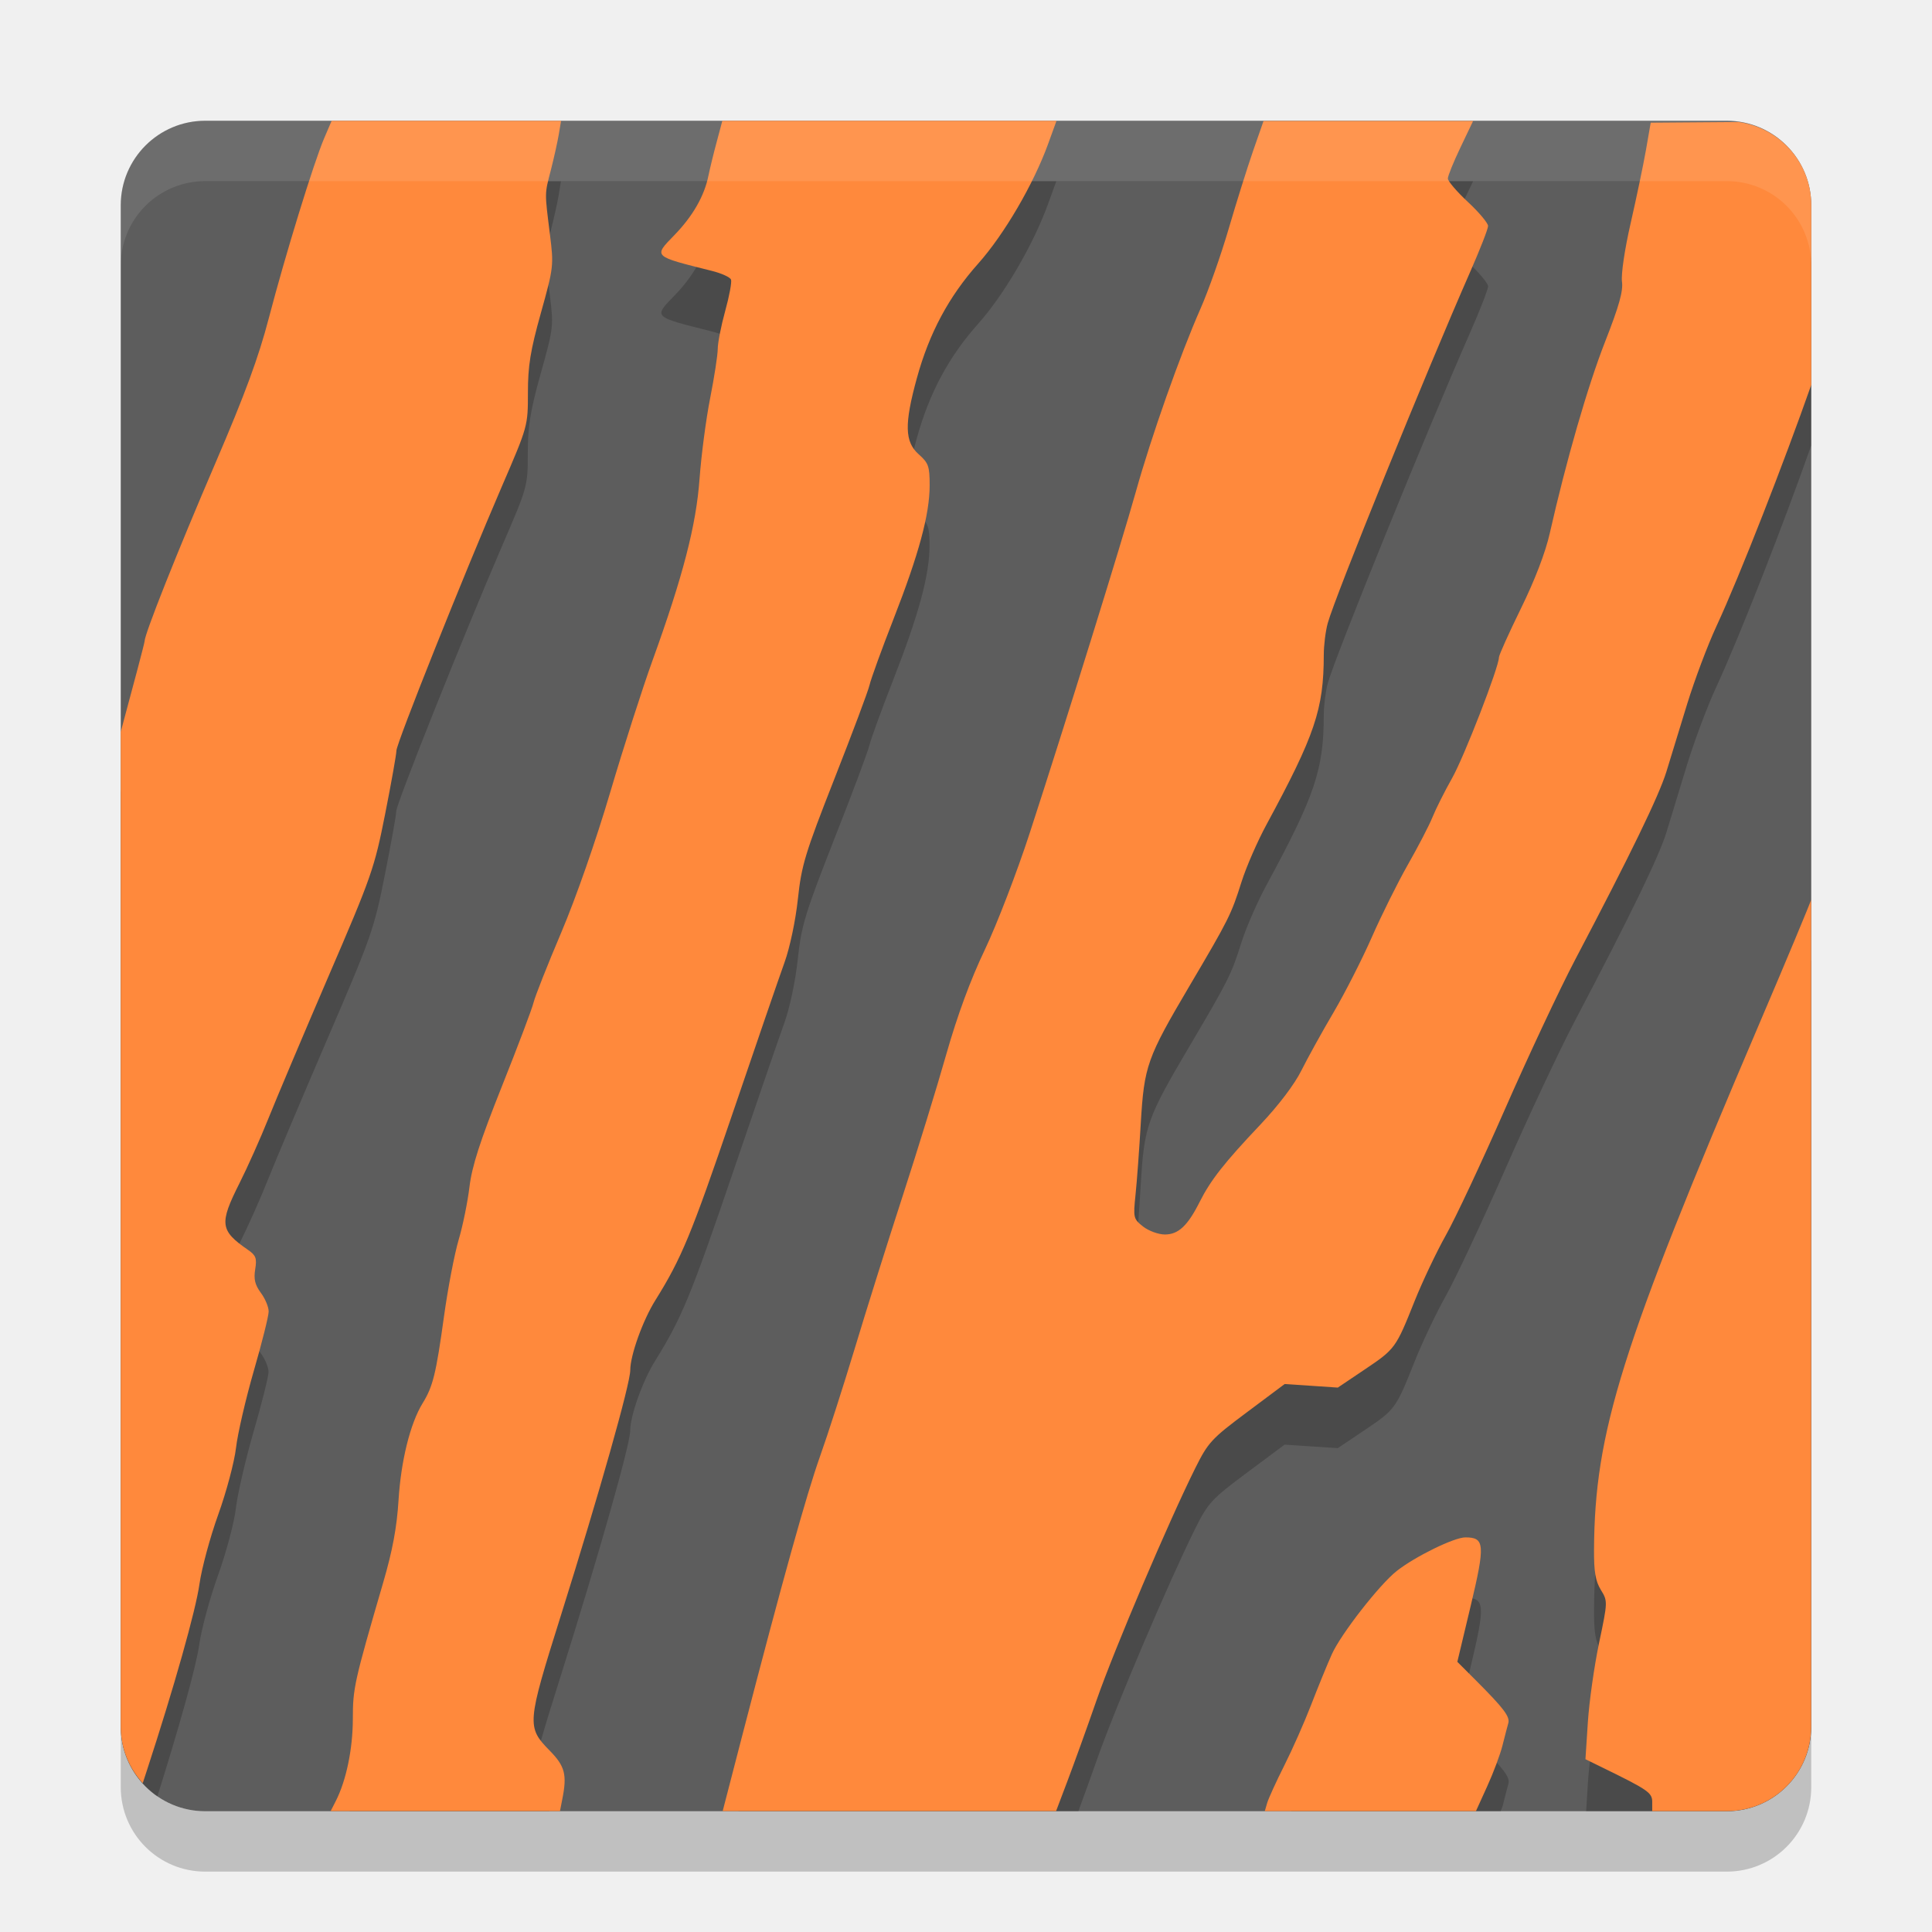
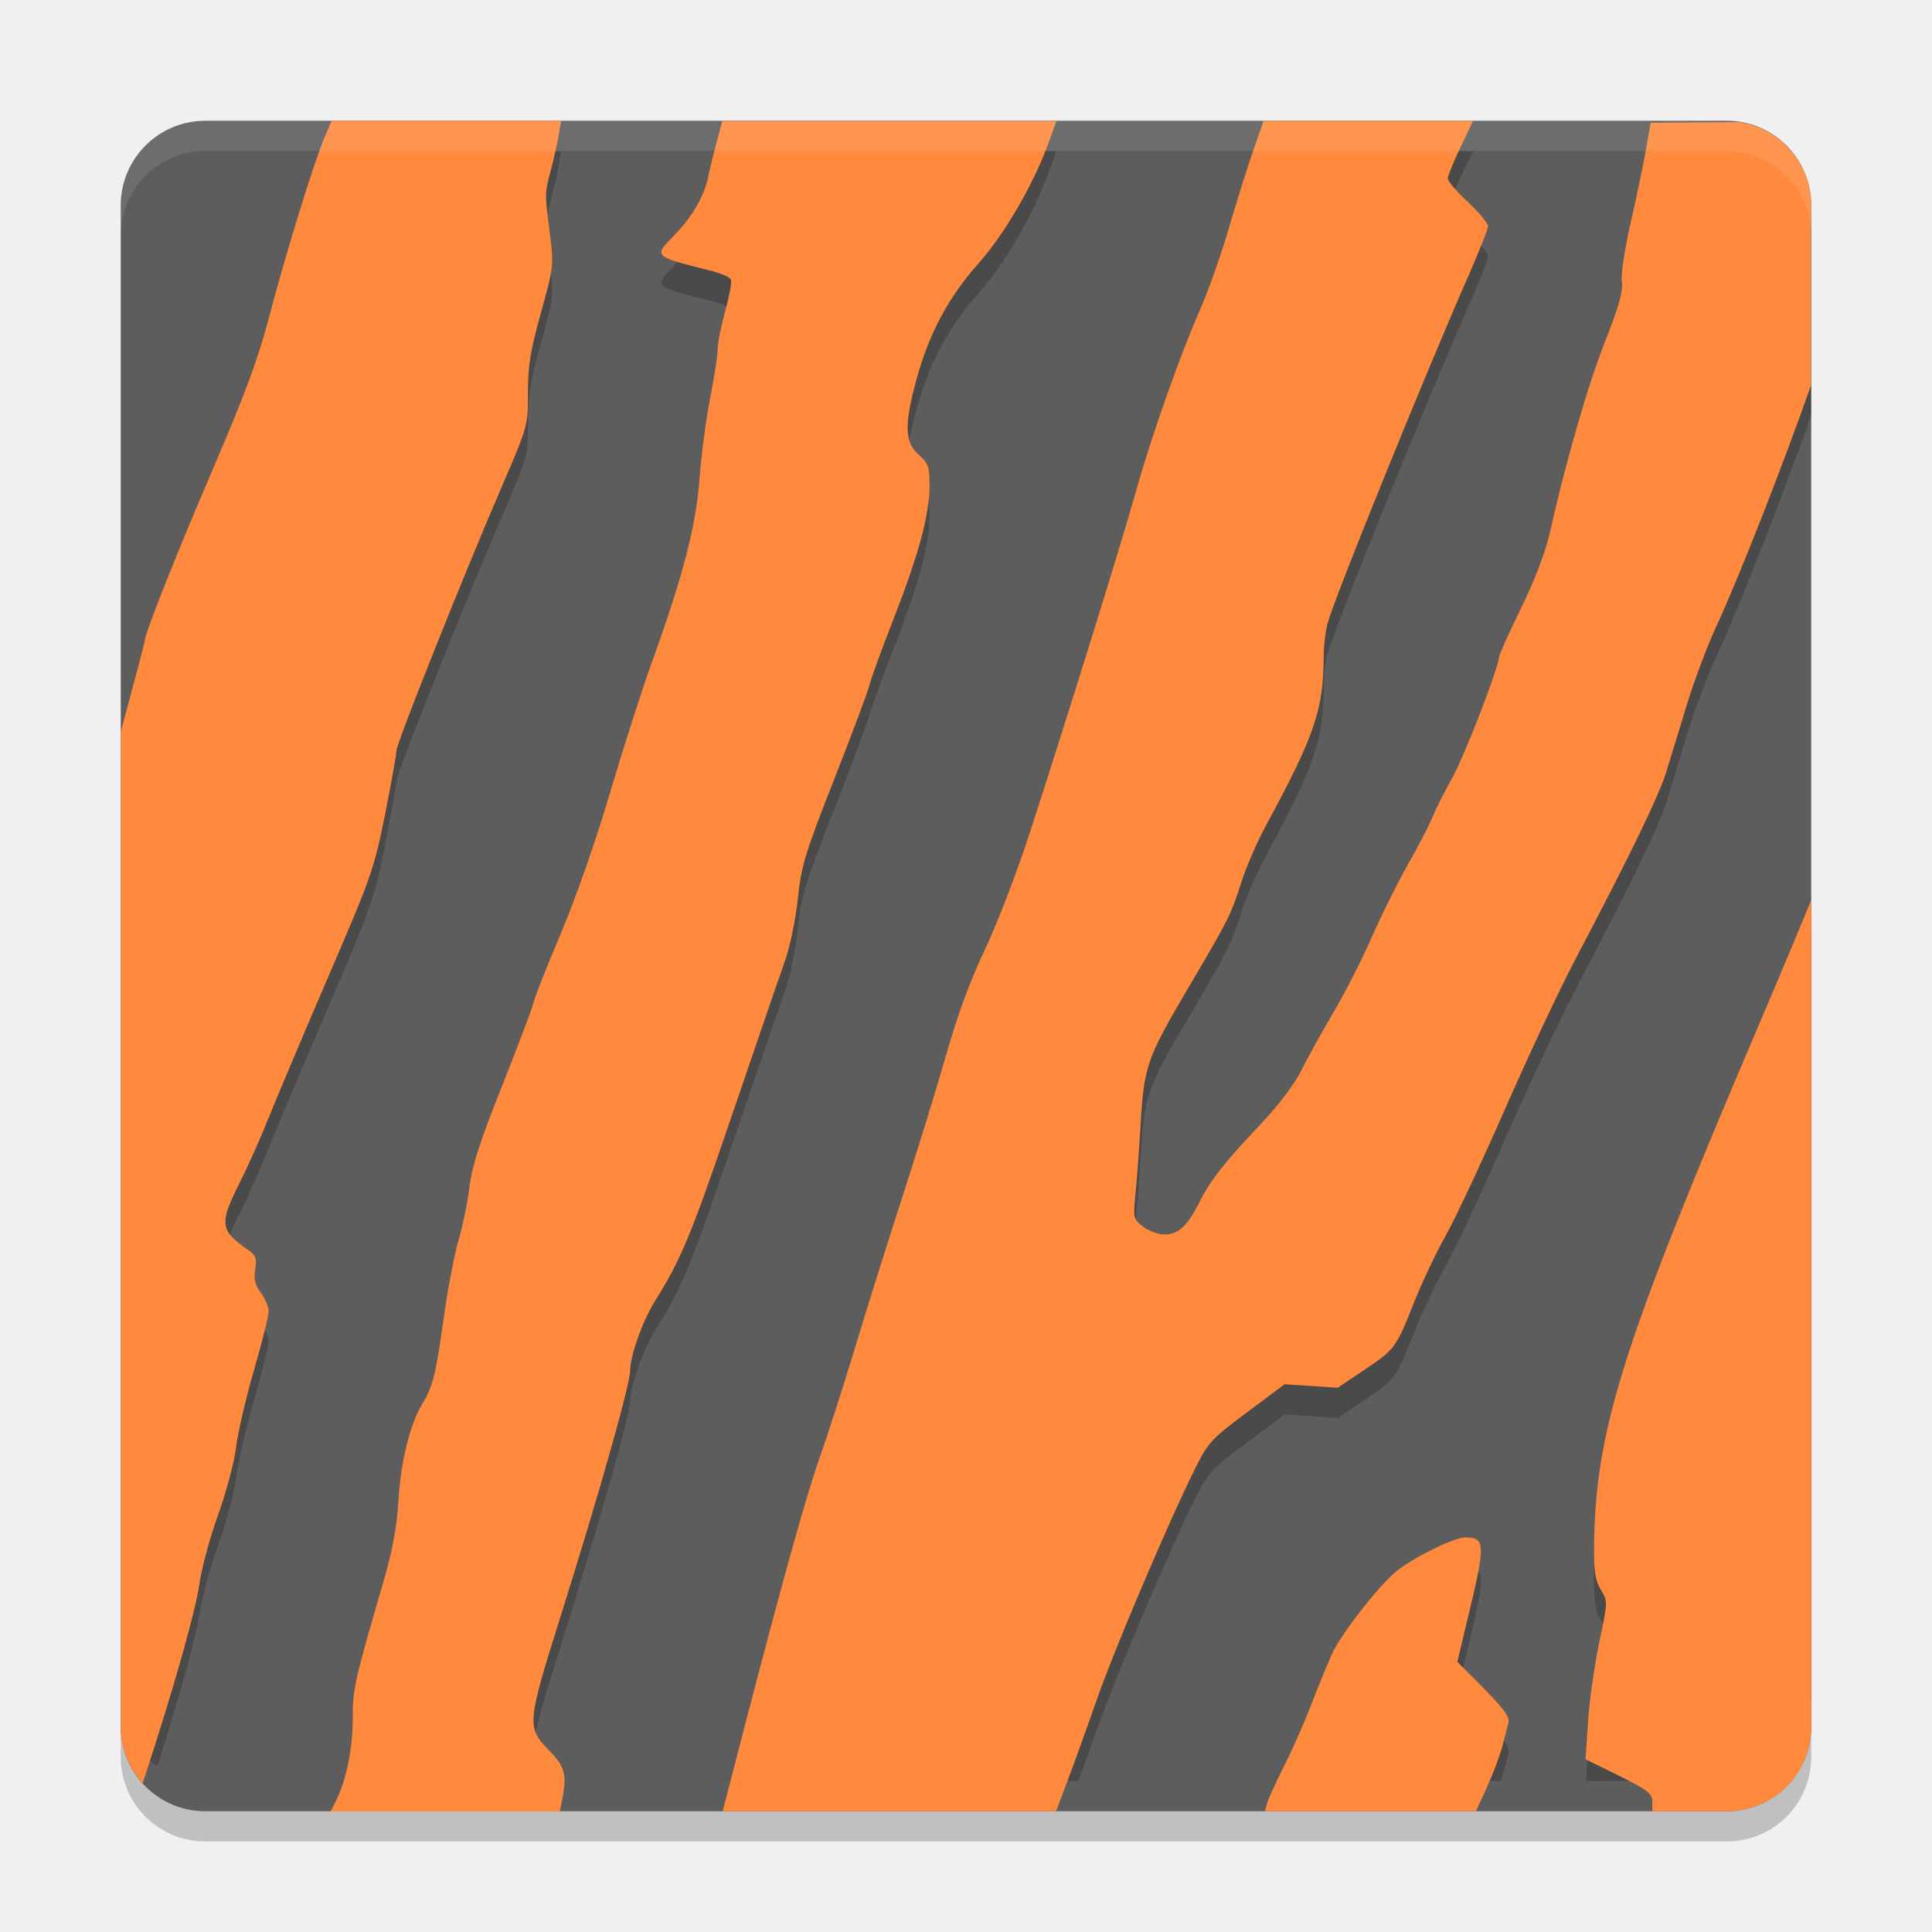
- <svg xmlns="http://www.w3.org/2000/svg" height="32" width="32" version="1">
-   <polygon fill="#5a0e00" display="none" points="713 603 688.5 578 676.5 569.5 693.5 560.5 693.5 540 732.5 497.5 664 430.5 588 333 517.5 214 500 192 386 355 328 328 304 332.5 299.5 366 318.5 403.5 338 431 309.5 462 275.5 507 300 533 304 551 318.5 569.5 340.5 583 351.5 604.5 373.5 617 395 637.5 452.5 723 488.5 788.5 502 812.5 551.5 721.5 612.5 637 628.5 616 668 619.5 707 615" transform="matrix(.063142 0 0 .063142 -131 -24.03)" />
-   <rect transform="matrix(0,-1,-1,0,0,0)" rx="1.4" ry="1.4" height="28" width="28" y="-30" x="-30" fill="#5d5d5d" />
-   <path opacity=".2" d="m5.494 3.002l-0.123 0.287c-0.174 0.406-0.647 1.946-0.918 2.98-0.17 0.652-0.396 1.265-0.879 2.389-0.64 1.49-1.179 2.841-1.18 2.963 0 0.03-0.19 0.746-0.395 1.502v15.477c0 0.481 0.24 0.904 0.607 1.156 0.358-1.139 0.643-2.146 0.695-2.52 0.036-0.255 0.176-0.771 0.311-1.146s0.268-0.874 0.295-1.108 0.16-0.807 0.295-1.275c0.136-0.468 0.246-0.911 0.246-0.984s-0.056-0.211-0.127-0.307c-0.098-0.133-0.122-0.229-0.096-0.393 0.03-0.183 0.011-0.23-0.119-0.32-0.465-0.321-0.478-0.433-0.141-1.103 0.133-0.265 0.349-0.747 0.478-1.073 0.13-0.325 0.575-1.379 0.99-2.343 0.719-1.669 0.765-1.801 0.943-2.7 0.103-0.519 0.188-0.993 0.188-1.05 0-0.12 1.113-2.908 1.748-4.381 0.427-0.991 0.43-0.997 0.43-1.545 0-0.446 0.04-0.698 0.215-1.324 0.211-0.755 0.214-0.783 0.15-1.295-0.089-0.715-0.089-0.664 0.016-1.07 0.051-0.2 0.11-0.463 0.131-0.588l0.037-0.229h-3.799zm6.471 0l-0.094 0.35c-0.052 0.191-0.113 0.442-0.137 0.559-0.067 0.336-0.259 0.672-0.562 0.984-0.35 0.361-0.366 0.348 0.615 0.594 0.161 0.04 0.305 0.105 0.32 0.144 0.016 0.04-0.027 0.274-0.095 0.519-0.068 0.246-0.125 0.528-0.125 0.629 0 0.101-0.056 0.469-0.125 0.818s-0.148 0.948-0.176 1.33c-0.056 0.774-0.275 1.62-0.783 3.023-0.163 0.449-0.476 1.426-0.696 2.17-0.236 0.799-0.568 1.753-0.812 2.328-0.228 0.536-0.433 1.055-0.457 1.154-0.024 0.1-0.26 0.726-0.525 1.391-0.363 0.91-0.496 1.323-0.537 1.664-0.03 0.25-0.111 0.644-0.18 0.877s-0.179 0.804-0.244 1.27c-0.132 0.953-0.183 1.159-0.354 1.437-0.205 0.335-0.358 0.957-0.398 1.608-0.028 0.45-0.1 0.831-0.254 1.359-0.481 1.651-0.503 1.753-0.504 2.268-0 0.175-0.029 0.348-0.055 0.521h3.316c-0.385-0.392-0.381-0.445 0.182-2.232 0.638-2.031 1.153-3.843 1.153-4.069 0-0.247 0.206-0.827 0.414-1.16 0.434-0.696 0.595-1.086 1.269-3.064 0.395-1.161 0.787-2.301 0.871-2.534 0.088-0.242 0.183-0.689 0.221-1.045 0.06-0.561 0.117-0.754 0.605-1.996 0.297-0.755 0.56-1.455 0.582-1.554 0.023-0.1 0.202-0.591 0.397-1.09 0.421-1.077 0.599-1.734 0.599-2.215 0-0.316-0.021-0.371-0.183-0.516-0.232-0.207-0.238-0.499-0.029-1.26 0.205-0.747 0.529-1.353 1.015-1.898 0.431-0.483 0.915-1.312 1.158-1.982l0.139-0.383h-5.531zm8.965 0l-0.174 0.5c-0.095 0.274-0.278 0.853-0.404 1.285-0.127 0.432-0.337 1.031-0.469 1.33-0.338 0.766-0.811 2.107-1.069 3.027-0.242 0.865-1.161 3.816-1.757 5.651-0.211 0.648-0.546 1.518-0.745 1.934-0.238 0.5-0.454 1.086-0.638 1.736-0.154 0.539-0.481 1.602-0.727 2.359-0.246 0.758-0.602 1.889-0.791 2.514-0.188 0.625-0.447 1.429-0.574 1.785-0.225 0.631-0.626 2.074-1.287 4.621l-0.066 0.256h5.632c0.104-0.286 0.203-0.553 0.305-0.846 0.291-0.834 1.189-2.948 1.633-3.84 0.211-0.422 0.268-0.484 0.851-0.919l0.627-0.467 0.44 0.029 0.441 0.029 0.444-0.298c0.51-0.344 0.516-0.353 0.83-1.139 0.129-0.325 0.362-0.812 0.515-1.084 0.154-0.273 0.595-1.211 0.979-2.086s0.904-1.985 1.158-2.467c0.924-1.757 1.394-2.725 1.518-3.127 0.069-0.226 0.223-0.732 0.343-1.125 0.121-0.392 0.337-0.969 0.481-1.279 0.391-0.844 1.131-2.742 1.574-4.004v-2.975c0-0.709-0.524-1.286-1.205-1.381l-1.455 0.012-0.078 0.453c-0.044 0.249-0.159 0.795-0.254 1.211-0.099 0.43-0.159 0.846-0.143 0.967 0.022 0.159-0.05 0.409-0.281 0.998-0.287 0.732-0.644 1.967-0.914 3.166-0.073 0.322-0.248 0.78-0.479 1.25-0.2 0.408-0.363 0.774-0.363 0.811 0 0.161-0.574 1.641-0.775 1.998-0.122 0.216-0.27 0.507-0.326 0.646-0.057 0.139-0.241 0.494-0.409 0.789-0.168 0.296-0.436 0.836-0.595 1.199-0.16 0.364-0.446 0.925-0.635 1.247-0.19 0.321-0.429 0.754-0.531 0.961-0.115 0.23-0.377 0.576-0.68 0.896-0.598 0.631-0.827 0.921-1.006 1.277-0.2 0.399-0.354 0.543-0.578 0.543-0.106 0-0.267-0.058-0.359-0.131-0.161-0.126-0.165-0.145-0.125-0.529 0.022-0.219 0.062-0.751 0.087-1.183 0.056-0.949 0.102-1.08 0.803-2.268 0.657-1.113 0.694-1.189 0.865-1.73 0.079-0.248 0.266-0.674 0.415-0.948 0.802-1.481 0.946-1.911 0.947-2.812 0-0.157 0.03-0.393 0.066-0.526 0.12-0.437 1.624-4.143 2.36-5.814 0.163-0.371 0.296-0.713 0.296-0.762s-0.151-0.228-0.334-0.398c-0.182-0.17-0.332-0.345-0.332-0.389 0-0.043 0.094-0.276 0.209-0.516l0.209-0.438h-3.47zm9.07 12.896c-0.025 0.081-0.391 0.961-0.869 2.082-2.279 5.342-2.718 6.735-2.729 8.688-0.002 0.368 0.024 0.521 0.114 0.666 0.115 0.187 0.115 0.194-0.03 0.885-0.08 0.382-0.164 0.969-0.185 1.306l-0.03 0.475h2.329c0.775 0 1.4-0.625 1.4-1.4v-12.702zm-5.729 10.567c-0.184 0-0.829 0.314-1.134 0.555-0.286 0.224-0.927 1.047-1.076 1.38-0.082 0.183-0.238 0.563-0.346 0.846-0.082 0.214-0.216 0.501-0.334 0.754h3.474c0.008-0.024 0.029-0.069 0.034-0.088 0.037-0.15 0.08-0.314 0.095-0.367 0.031-0.107-0.074-0.246-0.531-0.703l-0.314-0.315 0.22-0.922c0.244-1.023 0.235-1.14-0.088-1.14z" />
-   <path d="m5.493 2.001-0.123 0.287c-0.174 0.406-0.647 1.944-0.917 2.979-0.17 0.652-0.396 1.264-0.879 2.389-0.64 1.489-1.178 2.843-1.179 2.964 0 0.03-0.191 0.746-0.395 1.501v16.479c0 0.362 0.14 0.687 0.364 0.935l0.066-0.202c0.458-1.402 0.812-2.658 0.874-3.098 0.036-0.256 0.175-0.772 0.31-1.147 0.135-0.375 0.268-0.873 0.295-1.107 0.027-0.234 0.16-0.808 0.295-1.276 0.136-0.468 0.246-0.91 0.246-0.983 0-0.073-0.057-0.211-0.129-0.308-0.098-0.133-0.121-0.228-0.094-0.391 0.03-0.183 0.011-0.231-0.119-0.321-0.465-0.321-0.479-0.433-0.142-1.103 0.133-0.264 0.349-0.747 0.479-1.072 0.13-0.325 0.576-1.38 0.991-2.345 0.719-1.668 0.765-1.8 0.943-2.699 0.103-0.52 0.187-0.993 0.187-1.05-7e-7 -0.12 1.113-2.908 1.749-4.382 0.428-0.991 0.429-0.997 0.429-1.545 0-0.446 0.04-0.697 0.215-1.323 0.211-0.756 0.214-0.785 0.15-1.297-0.089-0.715-0.09-0.663 0.015-1.069 0.051-0.2 0.11-0.465 0.131-0.589l0.038-0.227h-3.801zm6.471 0-0.093 0.349c-0.052 0.191-0.113 0.443-0.137 0.559-0.067 0.336-0.26 0.672-0.563 0.984-0.35 0.361-0.365 0.347 0.617 0.593 0.161 0.04 0.305 0.105 0.32 0.145 0.015 0.04-0.028 0.273-0.096 0.518-0.068 0.246-0.124 0.53-0.124 0.63-0 0.1-0.057 0.468-0.126 0.818-0.069 0.349-0.147 0.948-0.175 1.33-0.056 0.774-0.275 1.619-0.783 3.023-0.162 0.449-0.476 1.425-0.696 2.17-0.236 0.799-0.569 1.753-0.813 2.328-0.228 0.536-0.433 1.056-0.457 1.155-0.023 0.099-0.26 0.725-0.525 1.39-0.363 0.911-0.496 1.323-0.537 1.665-0.03 0.249-0.11 0.644-0.179 0.876-0.069 0.233-0.179 0.805-0.243 1.27-0.132 0.953-0.183 1.161-0.354 1.438-0.206 0.335-0.359 0.956-0.399 1.606-0.028 0.45-0.099 0.832-0.253 1.36-0.481 1.651-0.504 1.752-0.504 2.267-0.001 0.493-0.109 1.016-0.282 1.355l-0.085 0.167h3.798l0.037-0.189c0.083-0.413 0.047-0.553-0.206-0.811-0.385-0.392-0.38-0.445 0.182-2.233 0.638-2.03 1.151-3.843 1.151-4.069 0-0.247 0.208-0.827 0.416-1.159 0.434-0.696 0.595-1.087 1.269-3.065 0.395-1.161 0.787-2.301 0.871-2.533 0.087-0.242 0.182-0.689 0.22-1.044 0.06-0.562 0.118-0.754 0.606-1.996 0.297-0.756 0.56-1.455 0.582-1.554 0.023-0.1 0.201-0.591 0.396-1.09 0.421-1.077 0.599-1.735 0.599-2.216 0-0.316-0.019-0.369-0.182-0.514-0.232-0.207-0.239-0.5-0.03-1.26 0.205-0.747 0.529-1.352 1.016-1.898 0.43-0.483 0.915-1.312 1.158-1.982l0.139-0.383h-5.533zm8.965 0-0.174 0.499c-0.095 0.274-0.277 0.853-0.403 1.285-0.126 0.432-0.337 1.031-0.469 1.33-0.338 0.767-0.811 2.106-1.069 3.027-0.242 0.864-1.16 3.816-1.757 5.651-0.211 0.649-0.546 1.519-0.744 1.935-0.239 0.5-0.455 1.087-0.64 1.736-0.153 0.54-0.48 1.601-0.726 2.358-0.246 0.757-0.602 1.889-0.79 2.514-0.189 0.625-0.447 1.428-0.574 1.784-0.225 0.631-0.627 2.075-1.288 4.622l-0.325 1.255h5.522l0.189-0.499c0.104-0.274 0.323-0.88 0.485-1.347 0.291-0.834 1.19-2.948 1.634-3.839 0.211-0.423 0.268-0.484 0.852-0.92l0.626-0.468 0.44 0.029 0.44 0.03 0.443-0.298c0.51-0.343 0.517-0.353 0.831-1.139 0.13-0.324 0.362-0.813 0.515-1.085 0.154-0.272 0.594-1.21 0.978-2.085 0.384-0.875 0.905-1.986 1.158-2.468 0.924-1.757 1.394-2.725 1.518-3.127 0.07-0.226 0.224-0.733 0.345-1.125s0.337-0.968 0.481-1.278c0.391-0.842 1.13-2.741 1.573-4.003v-2.975c0-0.709-0.523-1.284-1.204-1.379l-1.455 0.011-0.079 0.454c-0.044 0.249-0.158 0.794-0.253 1.21-0.099 0.43-0.16 0.846-0.144 0.967 0.022 0.159-0.049 0.409-0.28 0.998-0.287 0.732-0.644 1.969-0.915 3.168-0.072 0.321-0.248 0.779-0.479 1.25-0.2 0.408-0.364 0.773-0.364 0.809 0 0.161-0.574 1.642-0.775 1.999-0.122 0.216-0.269 0.508-0.325 0.647s-0.241 0.494-0.409 0.789-0.436 0.835-0.596 1.199c-0.16 0.364-0.445 0.924-0.634 1.246-0.19 0.322-0.429 0.755-0.532 0.961-0.114 0.23-0.377 0.577-0.679 0.897-0.598 0.631-0.826 0.922-1.005 1.278-0.2 0.399-0.354 0.543-0.578 0.543-0.106 0-0.268-0.059-0.36-0.131-0.161-0.127-0.166-0.145-0.126-0.529 0.023-0.219 0.062-0.752 0.087-1.184 0.056-0.948 0.103-1.08 0.804-2.268 0.657-1.113 0.694-1.188 0.865-1.73 0.078-0.247 0.265-0.674 0.413-0.947 0.802-1.482 0.948-1.911 0.949-2.812 0-0.157 0.029-0.393 0.066-0.526 0.12-0.437 1.623-4.143 2.358-5.815 0.163-0.371 0.297-0.713 0.297-0.762 0-0.048-0.151-0.228-0.334-0.398-0.183-0.17-0.332-0.345-0.332-0.388s0.094-0.275 0.209-0.515l0.209-0.438h-3.471zm9.071 12.897c-0.025 0.08-0.391 0.96-0.87 2.081-2.279 5.341-2.717 6.736-2.728 8.688-0.002 0.368 0.024 0.52 0.113 0.666 0.115 0.187 0.115 0.193-0.03 0.883-0.08 0.382-0.163 0.971-0.185 1.308l-0.04 0.614 0.265 0.13c0.772 0.377 0.841 0.423 0.841 0.578v0.152h1.246c0.769-0.007 1.386-0.627 1.386-1.398v-13.702zm-5.729 10.566c-0.185 0-0.829 0.315-1.135 0.555-0.286 0.224-0.926 1.046-1.076 1.379-0.082 0.183-0.237 0.564-0.346 0.846s-0.308 0.732-0.442 0.998-0.261 0.545-0.283 0.619l-0.04 0.137h3.497l0.186-0.409c0.102-0.224 0.217-0.53 0.254-0.679s0.081-0.315 0.096-0.368c0.031-0.107-0.073-0.245-0.53-0.703l-0.314-0.314 0.22-0.921c0.244-1.024 0.235-1.14-0.087-1.14z" fill="#ff893c" />
-   <path opacity=".1" fill="#fff" d="m3.4 2c-0.776 0-1.4 0.625-1.4 1.4v1c0-0.776 0.625-1.4 1.4-1.4h25.2c0.775 0 1.4 0.625 1.4 1.4v-1c0-0.776-0.625-1.4-1.4-1.4h-25.2z" />
-   <path opacity=".2" d="m2 28.6v1c0 0.775 0.625 1.4 1.4 1.4h25.2c0.775 0 1.4-0.625 1.4-1.4v-1c0 0.775-0.625 1.4-1.4 1.4h-25.2c-0.775 0-1.4-0.625-1.4-1.4z" />
+ <svg xmlns="http://www.w3.org/2000/svg" height="64" width="64" version="1" id="svg2">
+   <defs id="defs18" />
+   <path style="opacity:0.2" d="m 4,56.2 0,2 c 0,1.55 1.25,2.8 2.801,2.8 L 57.2,61 C 58.75,61 60,59.75 60,58.2 l 0,-2 c 0,1.55 -1.25,2.8 -2.8,2.8 l -50.399,0 c -1.55,0 -2.8,-1.25 -2.8,-2.8 z" id="path14" />
+   <polygon display="none" points="664,430.5 588,333 517.5,214 500,192 386,355 328,328 304,332.5 299.5,366 318.5,403.5 338,431 309.5,462 275.5,507 300,533 304,551 318.5,569.5 340.5,583 351.5,604.5 373.5,617 395,637.5 452.5,723 488.5,788.5 502,812.5 551.5,721.5 612.5,637 628.5,616 668,619.5 707,615 713,603 688.5,578 676.5,569.5 693.5,560.5 693.5,540 732.5,497.5 " transform="matrix(0.063142,0,0,0.063142,-131,7.97)" id="polygon4" style="display:none;fill:#5a0e00" />
+   <rect style="fill:#5d5d5d" transform="matrix(0,-1,-1,0,0,0)" rx="2.8" ry="2.8" height="55.999" width="55.999" y="-59.999" x="-60" id="rect6" />
+   <path style="opacity:0.2" d="M 10.988,5.005 10.742,5.579 C 10.395,6.391 9.447,9.47 8.906,11.54 8.565,12.843 8.115,14.069 7.148,16.317 c -1.281,2.98 -2.359,5.682 -2.359,5.926 0,0.06 -0.38,1.492 -0.789,3.004 l 0,30.954 c 0,0.962 0.479,1.808 1.215,2.312 0.717,-2.278 1.287,-4.292 1.391,-5.04 0.071,-0.51 0.351,-1.542 0.621,-2.292 0.27,-0.75 0.535,-1.748 0.59,-2.216 0.055,-0.468 0.319,-1.614 0.59,-2.55 0.271,-0.936 0.492,-1.822 0.492,-1.968 0,-0.146 -0.111,-0.422 -0.254,-0.614 -0.196,-0.266 -0.245,-0.458 -0.191,-0.786 0.059,-0.366 0.022,-0.46 -0.238,-0.64 -0.93,-0.642 -0.956,-0.866 -0.281,-2.206 0.266,-0.53 0.697,-1.494 0.957,-2.146 0.26,-0.65 1.149,-2.758 1.98,-4.686 1.438,-3.338 1.529,-3.602 1.887,-5.4 0.207,-1.038 0.375,-1.986 0.375,-2.1 0,-0.24 2.225,-5.816 3.496,-8.762 0.855,-1.983 0.859,-1.994 0.859,-3.09 0,-0.892 0.08,-1.396 0.43,-2.648 C 18.339,9.858 18.347,9.802 18.219,8.778 18.04,7.348 18.04,7.449 18.25,6.638 18.353,6.238 18.47,5.711 18.512,5.462 l 0.074,-0.457 -7.598,0 z m 12.942,0 -0.188,0.699 C 23.638,6.086 23.516,6.588 23.468,6.821 23.334,7.492 22.95,8.165 22.344,8.79 21.644,9.512 21.612,9.485 23.574,9.977 c 0.322,0.081 0.61,0.21 0.64,0.289 0.032,0.079 -0.054,0.548 -0.19,1.039 -0.136,0.491 -0.25,1.057 -0.25,1.258 0,0.201 -0.112,0.938 -0.25,1.637 -0.138,0.698 -0.296,1.895 -0.352,2.66 -0.112,1.549 -0.55,3.241 -1.566,6.047 -0.326,0.898 -0.952,2.852 -1.392,4.34 -0.471,1.598 -1.136,3.506 -1.624,4.656 -0.455,1.072 -0.867,2.11 -0.914,2.308 -0.047,0.2 -0.52,1.452 -1.051,2.782 -0.726,1.82 -0.992,2.646 -1.074,3.328 -0.06,0.5 -0.222,1.288 -0.359,1.754 -0.137,0.466 -0.359,1.608 -0.488,2.54 -0.265,1.906 -0.366,2.318 -0.707,2.874 -0.411,0.67 -0.717,1.914 -0.797,3.216 -0.055,0.9 -0.2,1.662 -0.508,2.718 -0.962,3.302 -1.006,3.506 -1.008,4.536 -6e-4,0.35 -0.058,0.696 -0.109,1.042 l 6.633,0 c -0.77,-0.784 -0.761,-0.89 0.363,-4.464 1.277,-4.062 2.306,-7.686 2.306,-8.138 0,-0.494 0.412,-1.654 0.828,-2.32 0.868,-1.392 1.19,-2.172 2.538,-6.128 0.79,-2.322 1.574,-4.602 1.742,-5.068 0.176,-0.484 0.366,-1.378 0.442,-2.09 0.12,-1.122 0.234,-1.508 1.21,-3.992 0.594,-1.51 1.12,-2.91 1.164,-3.108 0.046,-0.2 0.404,-1.182 0.794,-2.18 0.842,-2.154 1.198,-3.468 1.198,-4.43 0,-0.631 -0.042,-0.742 -0.366,-1.031 -0.464,-0.414 -0.476,-0.998 -0.058,-2.52 0.41,-1.494 1.058,-2.706 2.03,-3.797 0.862,-0.965 1.83,-2.625 2.316,-3.965 l 0.278,-0.766 -11.062,0 z m 17.93,0 -0.348,1 c -0.19,0.549 -0.556,1.706 -0.808,2.57 -0.254,0.865 -0.674,2.062 -0.938,2.66 -0.676,1.533 -1.622,4.214 -2.138,6.055 -0.484,1.729 -2.322,7.631 -3.514,11.301 -0.422,1.296 -1.092,3.036 -1.49,3.868 -0.476,1 -0.908,2.172 -1.276,3.472 -0.308,1.078 -0.962,3.204 -1.454,4.718 -0.492,1.516 -1.204,3.778 -1.582,5.028 -0.376,1.25 -0.894,2.858 -1.148,3.57 -0.45,1.262 -1.252,4.148 -2.574,9.242 L 24.458,59 35.722,59 c 0.208,-0.572 0.406,-1.106 0.61,-1.692 0.582,-1.668 2.378,-5.896 3.266,-7.68 0.422,-0.844 0.536,-0.968 1.702,-1.838 l 1.254,-0.934 0.88,0.058 0.882,0.058 0.888,-0.596 c 1.02,-0.688 1.032,-0.706 1.66,-2.278 0.258,-0.65 0.724,-1.624 1.03,-2.168 0.308,-0.546 1.19,-2.422 1.958,-4.172 0.768,-1.75 1.808,-3.97 2.316,-4.934 1.848,-3.514 2.788,-5.45 3.036,-6.254 0.138,-0.452 0.446,-1.464 0.686,-2.25 0.242,-0.784 0.674,-1.938 0.962,-2.558 0.782,-1.688 2.262,-5.483 3.148,-8.008 l 0,-5.949 c 0,-1.417 -1.048,-2.571 -2.41,-2.762 l -2.91,0.023 -0.156,0.906 c -0.088,0.499 -0.318,1.59 -0.508,2.422 -0.198,0.861 -0.318,1.693 -0.286,1.934 0.044,0.317 -0.1,0.818 -0.562,1.996 -0.574,1.463 -1.288,3.934 -1.828,6.332 -0.146,0.644 -0.496,1.56 -0.958,2.5 -0.4,0.816 -0.726,1.548 -0.726,1.622 0,0.322 -1.148,3.282 -1.55,3.996 -0.244,0.432 -0.54,1.014 -0.652,1.292 -0.114,0.278 -0.482,0.988 -0.818,1.578 -0.336,0.592 -0.872,1.672 -1.19,2.398 -0.32,0.728 -0.892,1.85 -1.27,2.494 -0.38,0.642 -0.858,1.508 -1.062,1.922 -0.23,0.46 -0.754,1.152 -1.36,1.792 -1.196,1.262 -1.654,1.842 -2.012,2.554 -0.4,0.798 -0.708,1.086 -1.156,1.086 -0.212,0 -0.534,-0.116 -0.718,-0.262 -0.322,-0.252 -0.33,-0.29 -0.25,-1.058 0.044,-0.438 0.124,-1.502 0.174,-2.366 0.112,-1.898 0.204,-2.16 1.606,-4.536 1.314,-2.226 1.388,-2.378 1.73,-3.46 0.158,-0.496 0.532,-1.348 0.83,-1.896 1.604,-2.962 1.892,-3.822 1.894,-5.624 0,-0.314 0.06,-0.786 0.132,-1.052 0.24,-0.874 3.248,-8.285 4.72,-11.628 0.326,-0.741 0.592,-1.427 0.592,-1.523 0,-0.097 -0.302,-0.456 -0.668,-0.797 -0.364,-0.341 -0.664,-0.691 -0.664,-0.777 0,-0.087 0.188,-0.551 0.418,-1.031 l 0.418,-0.875 -6.94,0 z M 59.999,30.796 c -0.05,0.162 -0.782,1.922 -1.738,4.164 -4.558,10.684 -5.436,13.47 -5.458,17.376 -0.004,0.736 0.048,1.042 0.228,1.332 0.23,0.374 0.23,0.388 -0.06,1.77 -0.16,0.764 -0.328,1.938 -0.37,2.612 l -0.06,0.95 4.658,0 c 1.55,0 2.8,-1.25 2.8,-2.8 l 0,-25.404 z M 48.541,51.93 c -0.368,0 -1.658,0.628 -2.268,1.11 -0.572,0.448 -1.854,2.094 -2.152,2.76 -0.164,0.366 -0.476,1.126 -0.692,1.692 C 43.265,57.92 42.997,58.494 42.761,59 l 6.948,0 c 0.016,-0.048 0.058,-0.138 0.068,-0.176 0.074,-0.3 0.16,-0.628 0.19,-0.734 0.062,-0.214 -0.148,-0.492 -1.062,-1.406 l -0.628,-0.63 0.44,-1.844 c 0.488,-2.046 0.47,-2.28 -0.176,-2.28 z" id="path8" />
+   <path style="fill:#ff893c" d="M 10.986,4.004 10.74,4.578 C 10.393,5.39 9.446,8.467 8.905,10.536 8.565,11.84 8.114,13.065 7.147,15.313 c -1.281,2.979 -2.356,5.686 -2.357,5.928 0,0.06 -0.381,1.492 -0.79,3.002 l 0,32.958 c 0,0.724 0.28,1.374 0.727,1.87 l 0.131,-0.405 c 0.917,-2.804 1.625,-5.315 1.747,-6.196 0.071,-0.511 0.351,-1.544 0.621,-2.294 0.27,-0.75 0.536,-1.747 0.591,-2.215 0.055,-0.468 0.32,-1.616 0.591,-2.551 0.271,-0.936 0.492,-1.82 0.492,-1.966 0,-0.146 -0.115,-0.423 -0.257,-0.615 -0.196,-0.266 -0.242,-0.455 -0.189,-0.782 0.059,-0.367 0.023,-0.463 -0.238,-0.643 -0.93,-0.642 -0.959,-0.865 -0.284,-2.207 0.266,-0.529 0.697,-1.493 0.957,-2.144 0.26,-0.651 1.151,-2.761 1.982,-4.689 1.438,-3.337 1.529,-3.599 1.887,-5.398 0.207,-1.039 0.375,-1.985 0.375,-2.1 -2e-6,-0.24 2.226,-5.817 3.497,-8.763 0.855,-1.983 0.859,-1.994 0.859,-3.09 0,-0.892 0.08,-1.394 0.429,-2.647 0.421,-1.512 0.429,-1.57 0.301,-2.595 -0.179,-1.43 -0.179,-1.327 0.03,-2.138 0.103,-0.399 0.221,-0.929 0.263,-1.179 l 0.077,-0.454 -7.601,0 z m 12.942,0 -0.186,0.697 c -0.103,0.382 -0.227,0.886 -0.273,1.118 -0.134,0.671 -0.52,1.343 -1.127,1.969 -0.701,0.722 -0.729,0.694 1.233,1.187 0.322,0.081 0.61,0.211 0.64,0.29 0.03,0.079 -0.055,0.545 -0.191,1.036 -0.136,0.491 -0.249,1.06 -0.249,1.261 -2e-4,0.201 -0.114,0.937 -0.252,1.635 -0.138,0.698 -0.294,1.896 -0.35,2.661 -0.113,1.549 -0.551,3.239 -1.567,6.046 -0.325,0.898 -0.952,2.851 -1.392,4.339 -0.472,1.598 -1.138,3.506 -1.627,4.657 -0.455,1.072 -0.866,2.112 -0.913,2.311 -0.047,0.199 -0.519,1.45 -1.05,2.781 -0.726,1.822 -0.992,2.646 -1.074,3.33 -0.06,0.499 -0.221,1.287 -0.358,1.753 -0.137,0.466 -0.357,1.609 -0.487,2.54 -0.265,1.906 -0.367,2.321 -0.708,2.877 -0.411,0.669 -0.719,1.911 -0.798,3.213 -0.055,0.9 -0.198,1.664 -0.506,2.721 -0.962,3.302 -1.007,3.504 -1.009,4.534 -0.002,0.987 -0.218,2.033 -0.563,2.71 l -0.17,0.334 7.596,0 0.074,-0.377 c 0.165,-0.826 0.093,-1.106 -0.413,-1.621 -0.77,-0.785 -0.761,-0.89 0.364,-4.465 1.277,-4.06 2.302,-7.685 2.302,-8.137 0,-0.494 0.417,-1.654 0.831,-2.319 0.869,-1.393 1.19,-2.173 2.538,-6.13 0.79,-2.321 1.573,-4.601 1.742,-5.067 0.175,-0.484 0.364,-1.378 0.44,-2.089 0.12,-1.124 0.236,-1.509 1.211,-3.992 0.594,-1.511 1.119,-2.909 1.165,-3.109 0.046,-0.2 0.403,-1.182 0.793,-2.179 0.842,-2.153 1.198,-3.47 1.198,-4.432 0,-0.631 -0.039,-0.739 -0.364,-1.028 -0.465,-0.414 -0.478,-1 -0.06,-2.521 0.411,-1.494 1.059,-2.704 2.032,-3.795 0.861,-0.965 1.83,-2.625 2.316,-3.965 l 0.279,-0.766 -11.066,0 z m 17.929,0 -0.347,0.998 c -0.19,0.549 -0.554,1.706 -0.807,2.57 -0.253,0.865 -0.674,2.062 -0.938,2.661 -0.676,1.533 -1.623,4.213 -2.138,6.054 -0.484,1.729 -2.32,7.632 -3.514,11.301 -0.422,1.297 -1.091,3.038 -1.487,3.869 -0.477,1.001 -0.91,2.174 -1.28,3.473 -0.307,1.079 -0.96,3.202 -1.452,4.717 -0.492,1.515 -1.203,3.778 -1.58,5.029 -0.377,1.25 -0.895,2.856 -1.148,3.568 -0.45,1.262 -1.254,4.151 -2.576,9.245 l -0.651,2.51 11.044,0 0.377,-0.998 c 0.208,-0.549 0.645,-1.76 0.971,-2.693 0.581,-1.668 2.38,-5.896 3.268,-7.678 0.421,-0.846 0.536,-0.968 1.703,-1.84 l 1.252,-0.935 0.88,0.057 0.88,0.06 0.886,-0.596 c 1.021,-0.686 1.034,-0.706 1.662,-2.278 0.259,-0.649 0.723,-1.626 1.031,-2.171 0.307,-0.545 1.188,-2.42 1.955,-4.17 0.768,-1.75 1.809,-3.971 2.316,-4.936 1.847,-3.514 2.787,-5.449 3.035,-6.254 0.139,-0.452 0.448,-1.465 0.689,-2.25 0.241,-0.785 0.674,-1.936 0.962,-2.557 0.782,-1.684 2.26,-5.481 3.146,-8.006 l 0,-5.95 c 0,-1.417 -1.046,-2.568 -2.408,-2.759 l -2.909,0.022 -0.159,0.908 c -0.087,0.499 -0.315,1.588 -0.506,2.42 -0.197,0.861 -0.32,1.692 -0.287,1.933 0.044,0.317 -0.098,0.818 -0.561,1.996 -0.575,1.463 -1.289,3.937 -1.829,6.336 -0.145,0.643 -0.496,1.558 -0.957,2.499 -0.4,0.817 -0.727,1.545 -0.727,1.619 0,0.322 -1.149,3.285 -1.55,3.998 -0.244,0.432 -0.537,1.015 -0.651,1.293 -0.113,0.278 -0.482,0.987 -0.818,1.578 -0.336,0.591 -0.873,1.67 -1.192,2.398 -0.32,0.728 -0.89,1.848 -1.269,2.491 -0.379,0.643 -0.859,1.509 -1.064,1.922 -0.229,0.461 -0.754,1.154 -1.359,1.794 -1.195,1.262 -1.652,1.844 -2.01,2.557 -0.4,0.797 -0.708,1.086 -1.157,1.086 -0.213,0 -0.535,-0.118 -0.719,-0.262 -0.322,-0.253 -0.331,-0.29 -0.252,-1.058 0.045,-0.438 0.124,-1.503 0.175,-2.368 0.112,-1.896 0.206,-2.161 1.608,-4.536 1.314,-2.227 1.387,-2.377 1.731,-3.459 0.157,-0.494 0.529,-1.348 0.826,-1.895 1.605,-2.963 1.896,-3.822 1.898,-5.625 3.63e-4,-0.313 0.058,-0.787 0.131,-1.053 0.239,-0.874 3.246,-8.286 4.717,-11.629 0.326,-0.741 0.593,-1.426 0.593,-1.523 0,-0.097 -0.301,-0.455 -0.667,-0.796 -0.366,-0.34 -0.664,-0.69 -0.664,-0.777 0,-0.087 0.188,-0.55 0.418,-1.031 l 0.418,-0.875 -6.943,0 z M 59.999,29.797 c -0.049,0.161 -0.783,1.919 -1.739,4.162 -4.557,10.683 -5.433,13.471 -5.455,17.377 -0.004,0.735 0.048,1.041 0.227,1.332 0.231,0.374 0.23,0.385 -0.06,1.766 -0.161,0.765 -0.326,1.942 -0.369,2.617 l -0.079,1.228 0.53,0.26 c 1.545,0.753 1.682,0.846 1.682,1.157 l 0,0.304 2.491,0 c 1.538,-0.014 2.772,-1.254 2.772,-2.796 l 0,-27.404 z M 48.542,50.929 c -0.369,0 -1.658,0.63 -2.27,1.11 -0.571,0.449 -1.853,2.092 -2.152,2.759 -0.164,0.366 -0.475,1.127 -0.692,1.693 -0.217,0.565 -0.615,1.464 -0.883,1.996 -0.268,0.532 -0.522,1.089 -0.566,1.239 l -0.079,0.273 6.994,0 0.372,-0.818 c 0.204,-0.449 0.433,-1.06 0.509,-1.359 0.075,-0.299 0.161,-0.63 0.191,-0.736 0.062,-0.214 -0.146,-0.49 -1.061,-1.405 l -0.629,-0.629 0.44,-1.843 c 0.488,-2.048 0.469,-2.28 -0.175,-2.28 z" id="path10" />
+   <path style="opacity:0.1;fill:#ffffff" d="M 6.801 4 C 5.25 4 4 5.25 4 6.801 L 4 7.803 C 4 6.252 5.25 5.002 6.801 5.002 L 57.199 5.002 C 58.749 5.002 60 6.252 60 7.803 L 60 6.801 C 60 5.25 58.749 4 57.199 4 L 6.801 4 z " id="path12" />
</svg>
